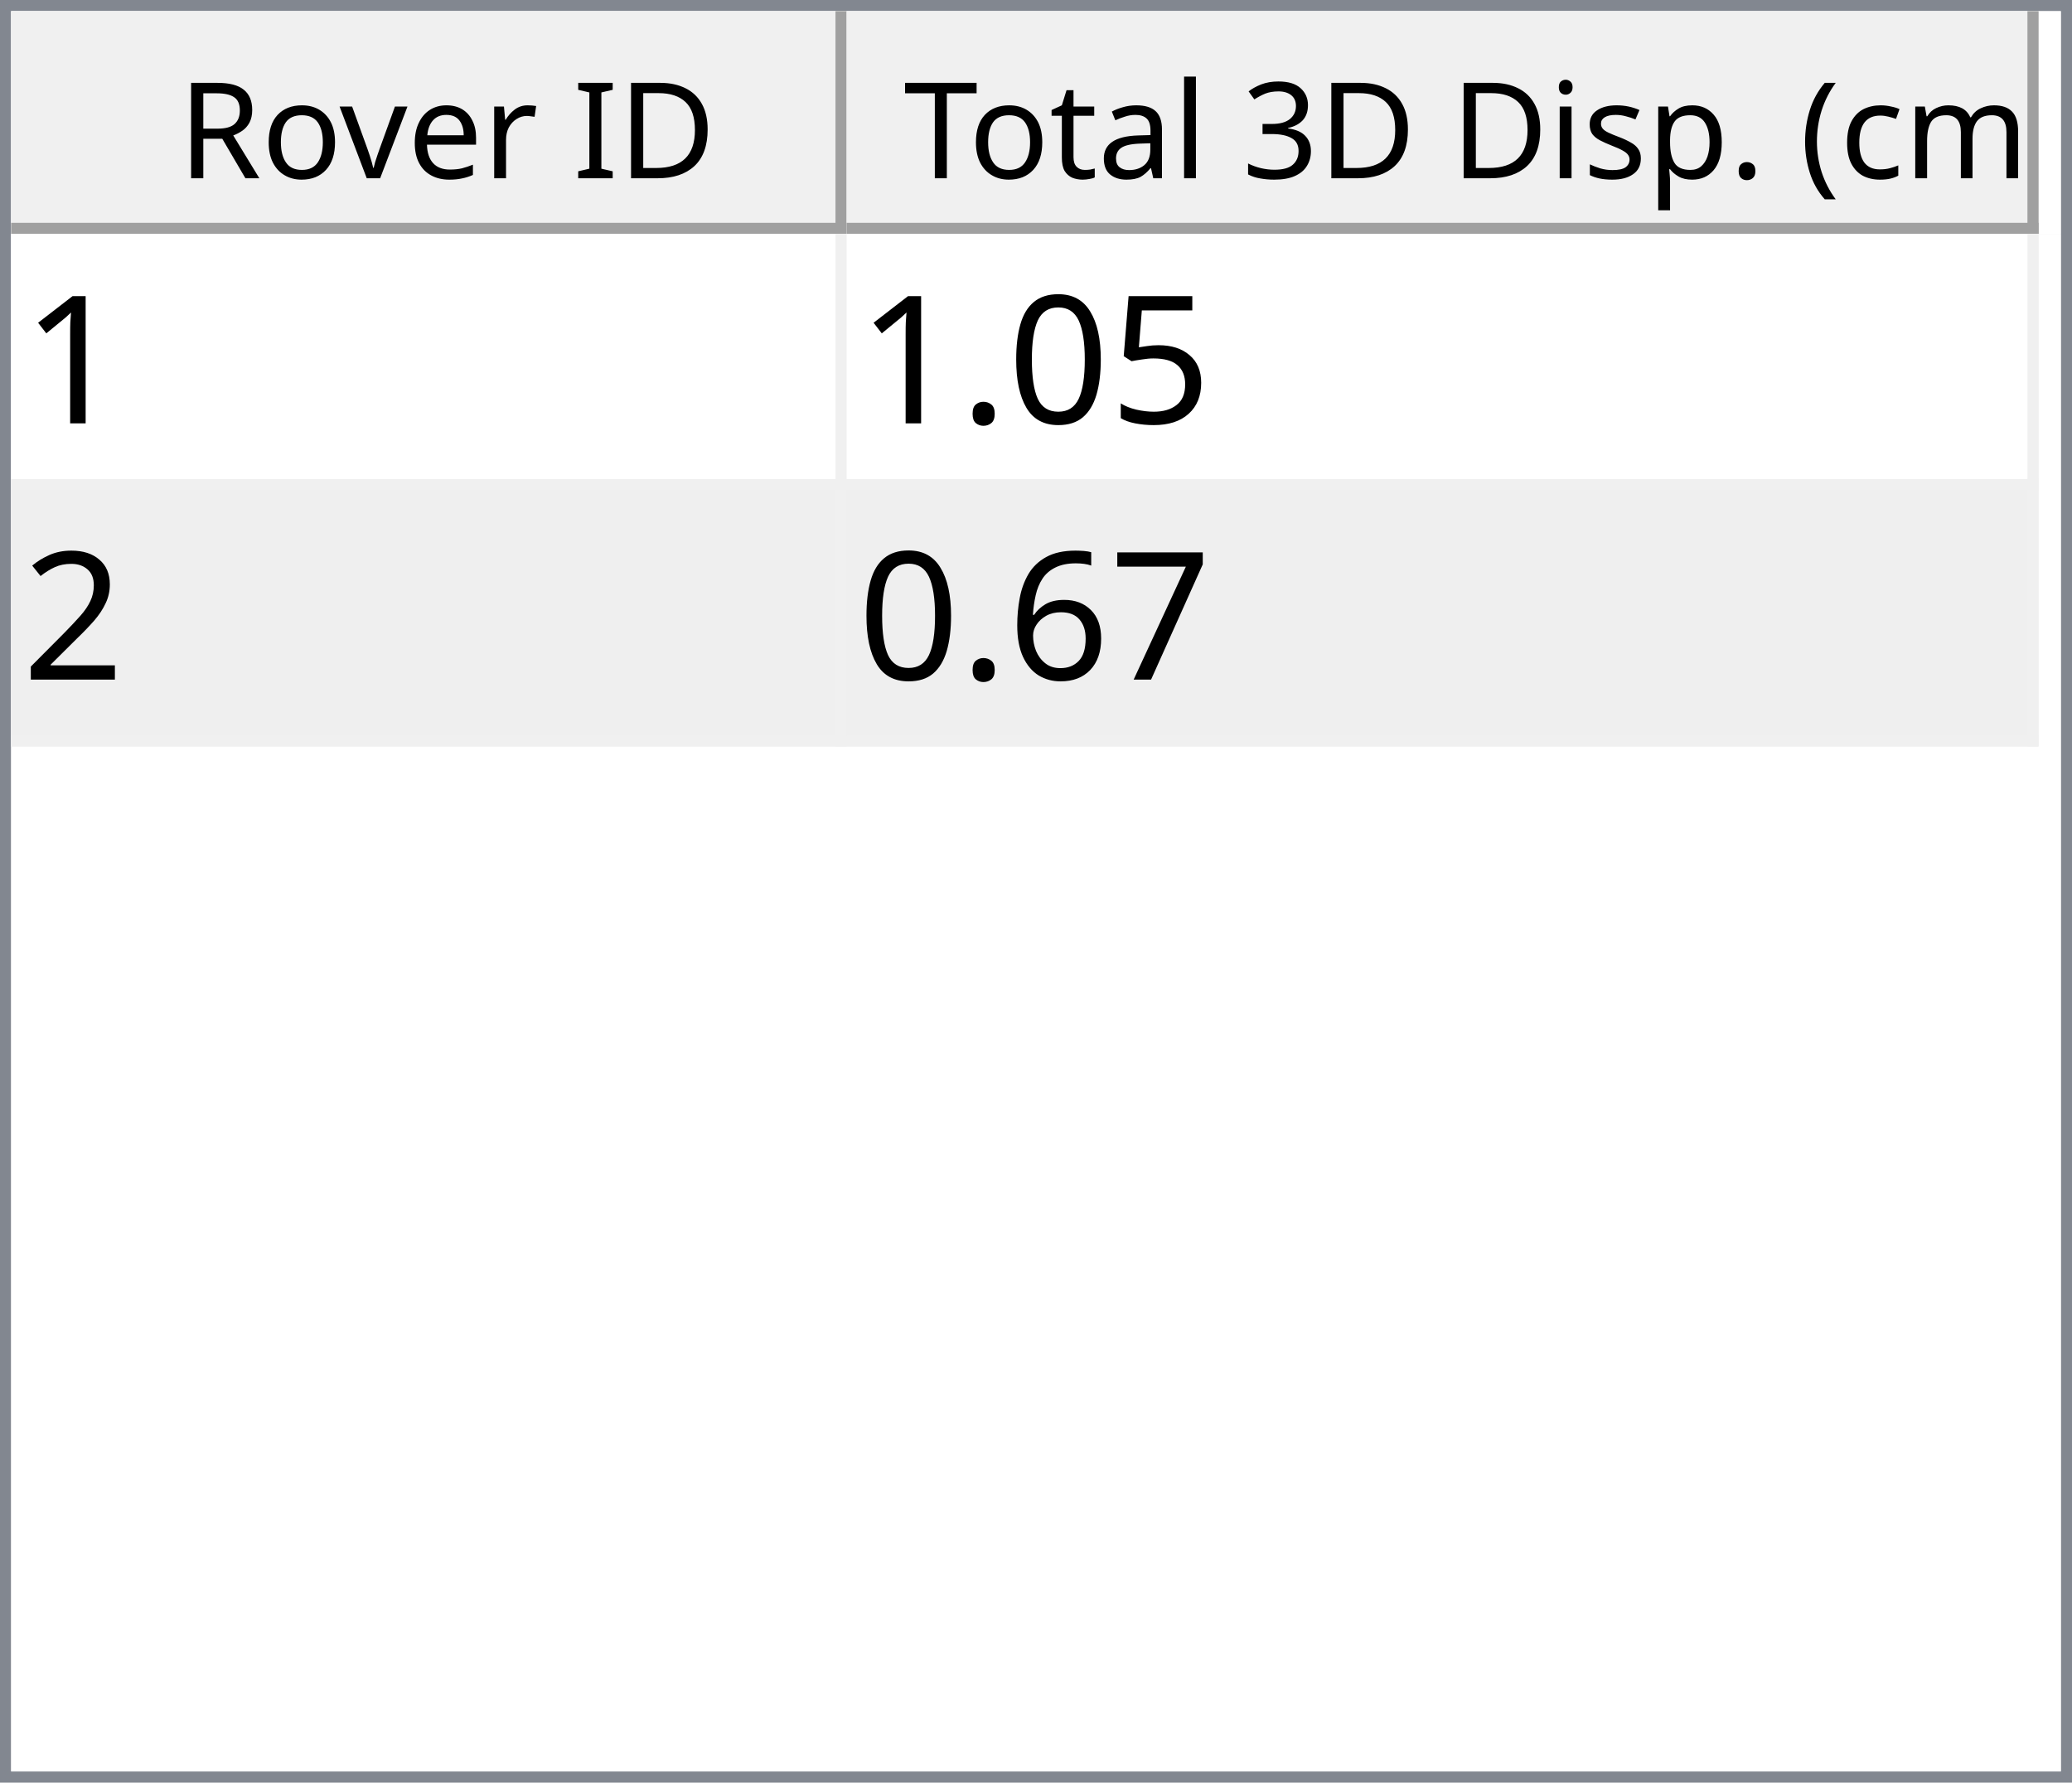
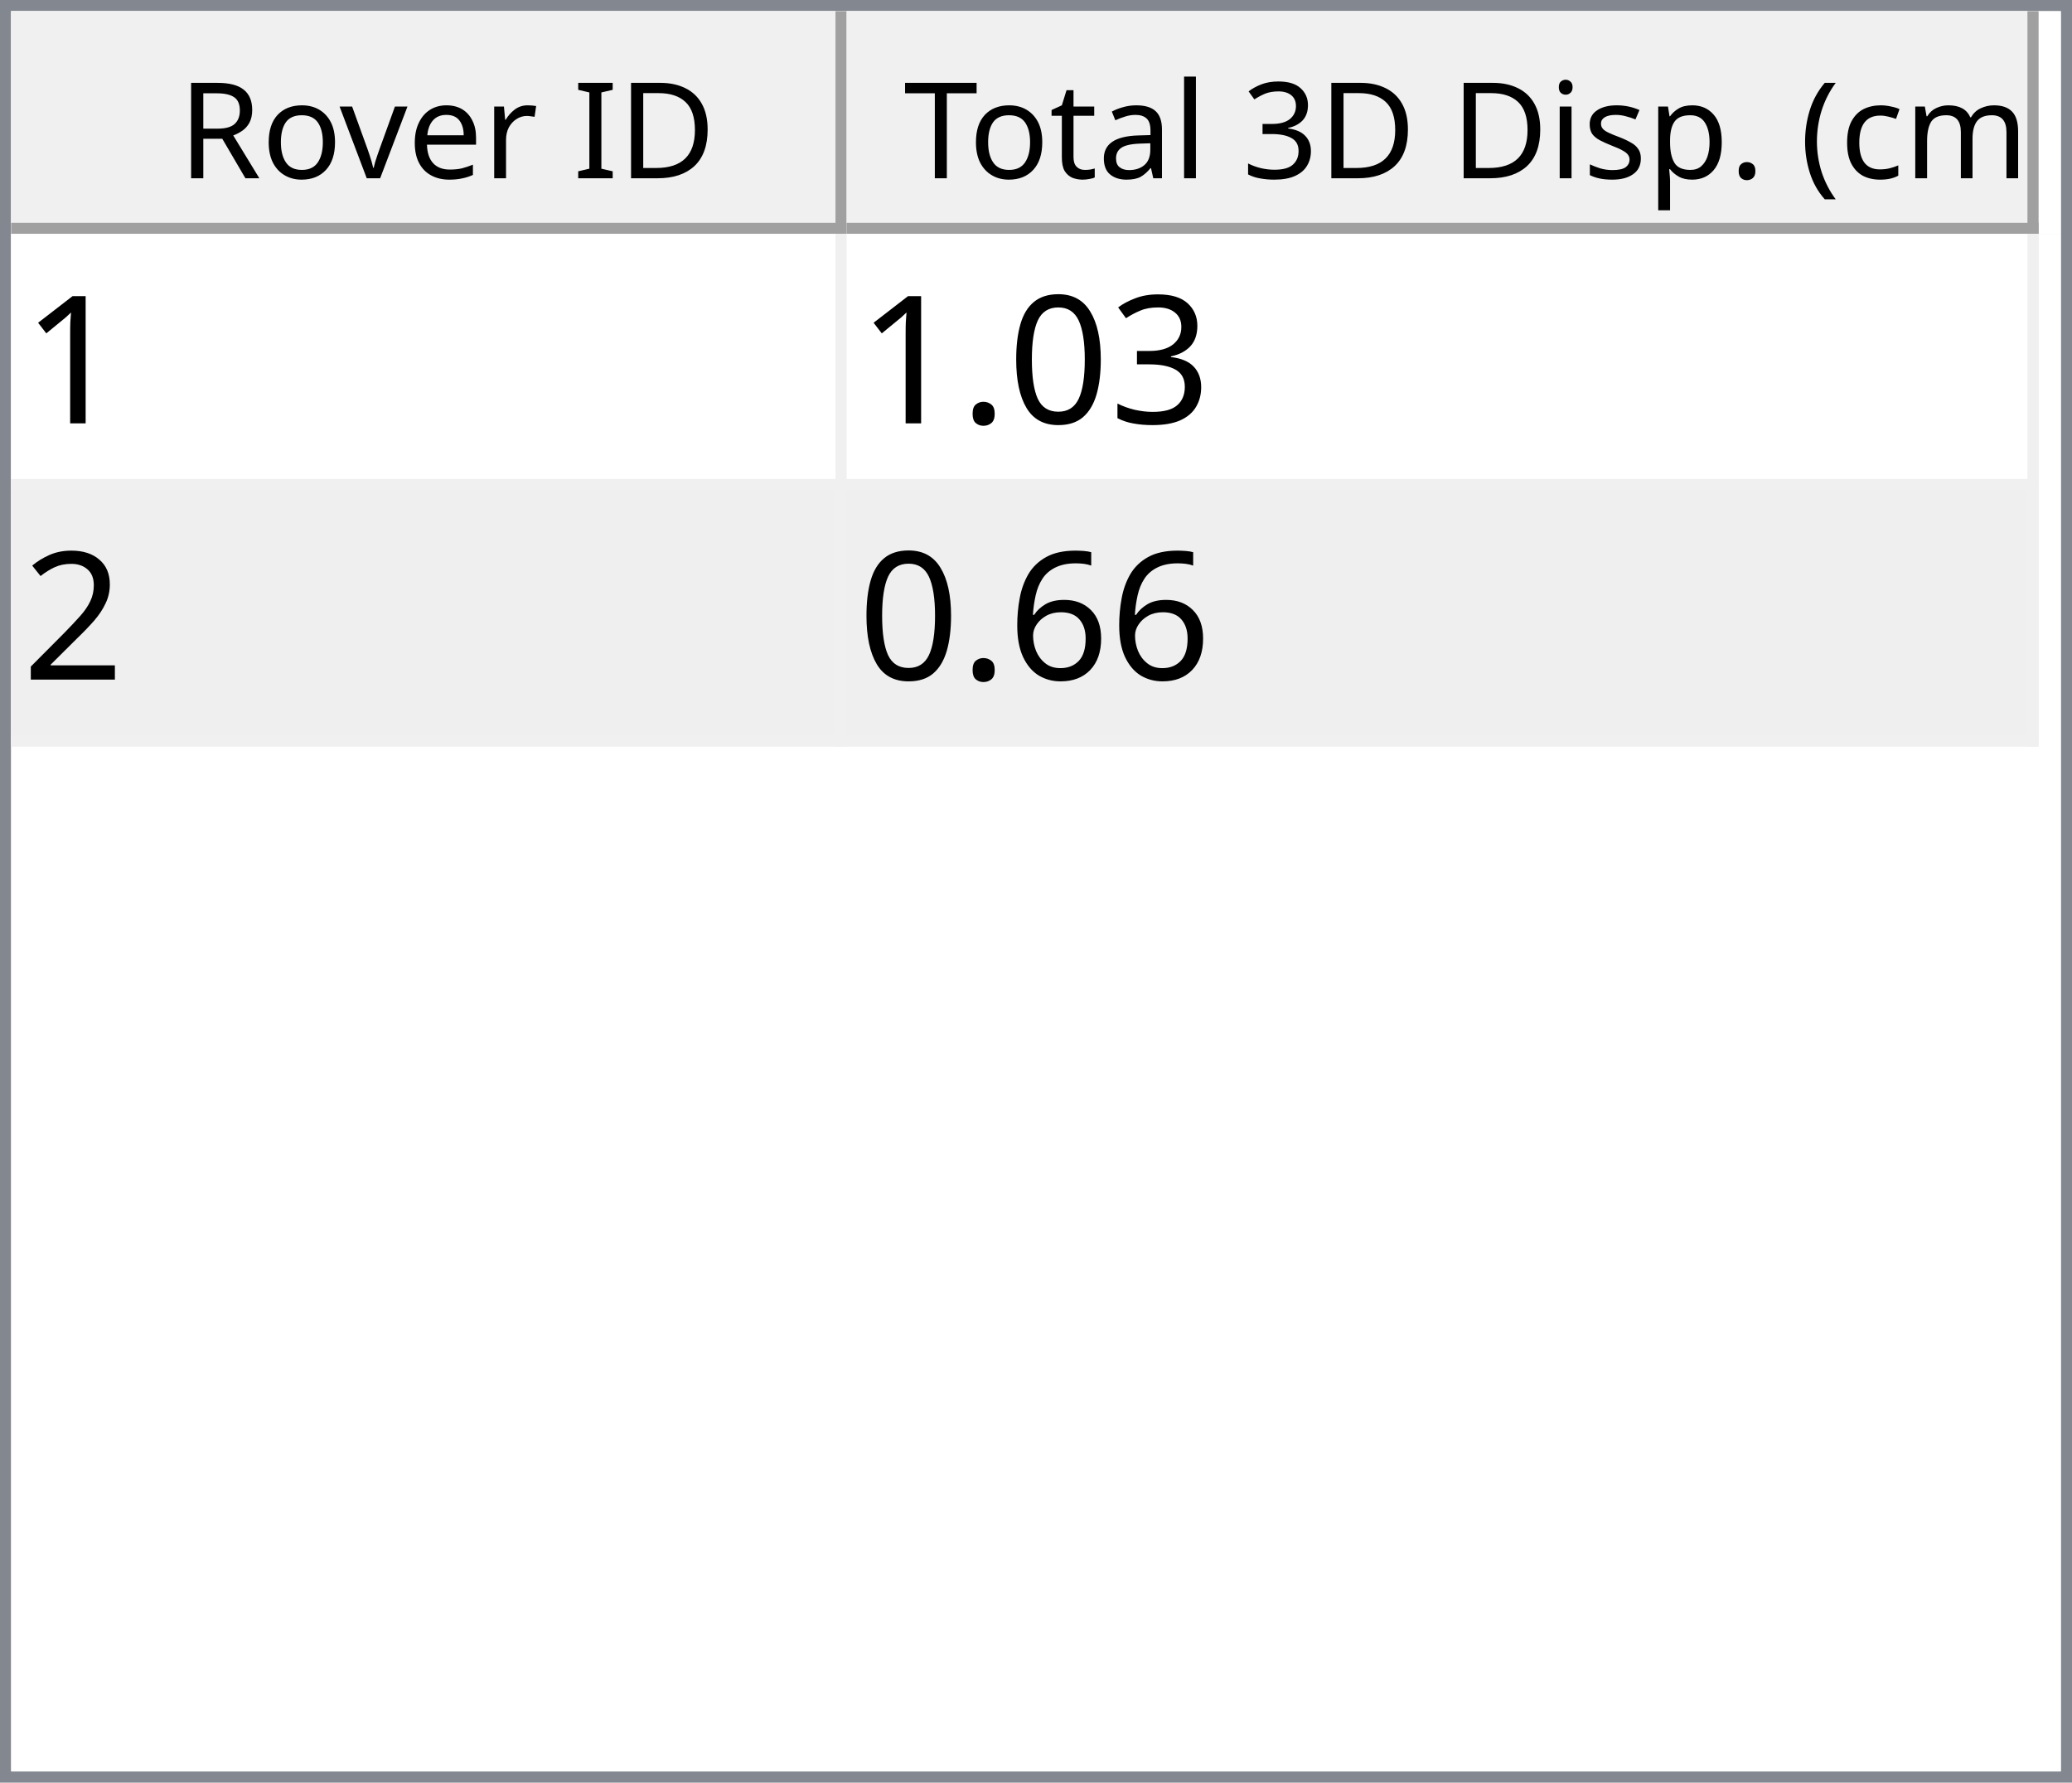
<svg xmlns="http://www.w3.org/2000/svg" style="fill-opacity:1; color-rendering:auto; color-interpolation:auto; text-rendering:auto; stroke:black; stroke-linecap:square; stroke-miterlimit:10; shape-rendering:auto; stroke-opacity:1; fill:black; stroke-dasharray:none; font-weight:normal; stroke-width:1; font-family:'Dialog'; font-style:normal; stroke-linejoin:miter; font-size:12px; stroke-dashoffset:0; image-rendering:auto;" width="186" height="160">
  <defs id="genericDefs" />
  <g>
    <defs id="defs1">
      <clipPath clipPathUnits="userSpaceOnUse" id="clipPath1">
        <path d="M0 0 L186 0 L186 160 L0 160 L0 0 Z" />
      </clipPath>
      <clipPath clipPathUnits="userSpaceOnUse" id="clipPath2">
        <path d="M0 0 L0 160 L186 160 L186 0 Z" />
      </clipPath>
      <clipPath clipPathUnits="userSpaceOnUse" id="clipPath3">
        <path d="M0 0 L0 20 L184 20 L184 0 Z" />
      </clipPath>
      <clipPath clipPathUnits="userSpaceOnUse" id="clipPath4">
        <path d="M0 0 L0 20 L75 20 L75 0 Z" />
      </clipPath>
      <clipPath clipPathUnits="userSpaceOnUse" id="clipPath5">
        <path d="M1 1 L1 19 L74 19 L74 1 Z" />
      </clipPath>
      <clipPath clipPathUnits="userSpaceOnUse" id="clipPath6">
        <path d="M0 0 L0 18 L73 18 L73 0 Z" />
      </clipPath>
      <clipPath clipPathUnits="userSpaceOnUse" id="clipPath7">
        <path d="M-0.5 -0.5 L-0.5 19.5 L74.5 19.5 L74.5 -0.5 Z" />
      </clipPath>
      <clipPath clipPathUnits="userSpaceOnUse" id="clipPath8">
        <path d="M0 0 L0 20 L107 20 L107 0 Z" />
      </clipPath>
      <clipPath clipPathUnits="userSpaceOnUse" id="clipPath9">
        <path d="M1 1 L1 19 L106 19 L106 1 Z" />
      </clipPath>
      <clipPath clipPathUnits="userSpaceOnUse" id="clipPath10">
        <path d="M0 0 L0 18 L105 18 L105 0 Z" />
      </clipPath>
      <clipPath clipPathUnits="userSpaceOnUse" id="clipPath11">
        <path d="M-0.5 -0.5 L-0.5 19.5 L106.5 19.5 L106.5 -0.5 Z" />
      </clipPath>
      <clipPath clipPathUnits="userSpaceOnUse" id="clipPath12">
        <path d="M0 0 L0 138 L184 138 L184 0 Z" />
      </clipPath>
      <clipPath clipPathUnits="userSpaceOnUse" id="clipPath13">
        <path d="M0 0 L0 46 L182 46 L182 0 Z" />
      </clipPath>
      <clipPath clipPathUnits="userSpaceOnUse" id="clipPath14">
        <path d="M-0.5 -0.5 L-0.5 45.5 L181.5 45.5 L181.5 -0.5 Z" />
      </clipPath>
      <clipPath clipPathUnits="userSpaceOnUse" id="clipPath15">
        <path d="M0 0 L0 22 L74 22 L74 0 Z" />
      </clipPath>
      <clipPath clipPathUnits="userSpaceOnUse" id="clipPath16">
        <path d="M0 0 L0 22 L106 22 L106 0 Z" />
      </clipPath>
      <font horiz-adv-x="64.551" id="font1">
        <font-face ascent="107.91" descent="25.098" units-per-em="100" style="font-style:normal; font-family:Segoe UI; font-weight:normal;" />
        <missing-glyph horiz-adv-x="64.551" d="M8.109 0 L8.109 68.266 L56.453 68.266 L56.453 0 L8.109 0 ZM15.328 7.234 L49.219 7.234 L49.219 61.031 L15.328 61.031 L15.328 7.234 Z" />
        <glyph unicode="D" horiz-adv-x="70.117" d="M9.188 0 L9.188 70.016 L28.516 70.016 Q65.531 70.016 65.531 35.891 Q65.531 19.672 55.25 9.836 Q44.969 0 27.734 0 L9.188 0 ZM17.391 62.594 L17.391 7.422 L27.828 7.422 Q41.609 7.422 49.273 14.797 Q56.938 22.172 56.938 35.688 Q56.938 62.594 28.328 62.594 L17.391 62.594 Z" />
        <glyph unicode="I" horiz-adv-x="26.611" d="M17.391 0 L9.188 0 L9.188 70.016 L17.391 70.016 L17.391 0 Z" />
        <glyph unicode=" " horiz-adv-x="27.393" d="" />
        <glyph unicode="r" horiz-adv-x="34.766" d="M34.188 41.891 Q32.078 43.5 28.125 43.5 Q23 43.5 19.555 38.672 Q16.109 33.844 16.109 25.484 L16.109 0 L8.109 0 L8.109 50 L16.109 50 L16.109 39.703 L16.312 39.703 Q18.016 44.969 21.531 47.922 Q25.047 50.875 29.391 50.875 Q32.516 50.875 34.188 50.203 L34.188 41.891 Z" />
        <glyph unicode="e" horiz-adv-x="52.295" d="M48.297 23 L12.984 23 Q13.188 14.656 17.484 10.109 Q21.781 5.562 29.297 5.562 Q37.75 5.562 44.828 11.141 L44.828 3.609 Q38.234 -1.172 27.391 -1.172 Q16.797 -1.172 10.742 5.641 Q4.688 12.453 4.688 24.812 Q4.688 36.469 11.305 43.82 Q17.922 51.172 27.734 51.172 Q37.547 51.172 42.922 44.828 Q48.297 38.484 48.297 27.203 L48.297 23 ZM40.094 29.781 Q40.047 36.719 36.75 40.578 Q33.453 44.438 27.594 44.438 Q21.922 44.438 17.969 40.383 Q14.016 36.328 13.094 29.781 L40.094 29.781 Z" />
        <glyph unicode="v" horiz-adv-x="47.9" d="M47.406 50 L27.484 0 L19.625 0 L0.688 50 L9.469 50 L22.172 13.672 Q23.578 9.672 23.922 6.688 L24.125 6.688 Q24.609 10.453 25.688 13.484 L38.969 50 L47.406 50 Z" />
        <glyph unicode="o" horiz-adv-x="58.594" d="M29 -1.172 Q17.922 -1.172 11.305 5.836 Q4.688 12.844 4.688 24.422 Q4.688 37.016 11.57 44.094 Q18.453 51.172 30.172 51.172 Q41.359 51.172 47.633 44.289 Q53.906 37.406 53.906 25.203 Q53.906 13.234 47.141 6.031 Q40.375 -1.172 29 -1.172 ZM29.594 44.438 Q21.875 44.438 17.383 39.188 Q12.891 33.938 12.891 24.703 Q12.891 15.828 17.43 10.695 Q21.969 5.562 29.594 5.562 Q37.359 5.562 41.531 10.594 Q45.703 15.625 45.703 24.906 Q45.703 34.281 41.531 39.359 Q37.359 44.438 29.594 44.438 Z" />
        <glyph unicode="R" horiz-adv-x="59.814" d="M59.375 0 L49.609 0 L37.891 19.625 Q36.281 22.359 34.766 24.289 Q33.25 26.219 31.664 27.438 Q30.078 28.656 28.25 29.219 Q26.422 29.781 24.125 29.781 L17.391 29.781 L17.391 0 L9.188 0 L9.188 70.016 L30.078 70.016 Q34.672 70.016 38.555 68.867 Q42.438 67.719 45.289 65.375 Q48.141 63.031 49.758 59.547 Q51.375 56.062 51.375 51.375 Q51.375 47.703 50.273 44.656 Q49.172 41.609 47.148 39.211 Q45.125 36.812 42.266 35.133 Q39.406 33.453 35.844 32.516 L35.844 32.328 Q37.594 31.547 38.891 30.547 Q40.188 29.547 41.359 28.18 Q42.531 26.812 43.68 25.078 Q44.828 23.344 46.234 21.047 L59.375 0 ZM17.391 62.594 L17.391 37.203 L28.516 37.203 Q31.594 37.203 34.203 38.133 Q36.812 39.062 38.719 40.797 Q40.625 42.531 41.703 45.047 Q42.781 47.562 42.781 50.688 Q42.781 56.297 39.141 59.445 Q35.5 62.594 28.609 62.594 L17.391 62.594 Z" />
        <glyph unicode=")" horiz-adv-x="30.176" d="M8.297 -15.922 L1.172 -15.922 Q16.406 2.344 16.406 26.812 Q16.406 51.469 1.078 70.016 L8.297 70.016 Q23.531 52.156 23.531 26.703 Q23.531 1.375 8.297 -15.922 Z" />
        <glyph unicode="m" horiz-adv-x="86.133" d="M79.109 0 L71.094 0 L71.094 28.719 Q71.094 37.016 68.531 40.727 Q65.969 44.438 59.906 44.438 Q54.781 44.438 51.195 39.75 Q47.609 35.062 47.609 28.516 L47.609 0 L39.594 0 L39.594 29.688 Q39.594 44.438 28.219 44.438 Q22.953 44.438 19.531 40.016 Q16.109 35.594 16.109 28.516 L16.109 0 L8.109 0 L8.109 50 L16.109 50 L16.109 42.094 L16.312 42.094 Q21.625 51.172 31.844 51.172 Q36.969 51.172 40.773 48.312 Q44.578 45.453 46 40.828 Q51.562 51.172 62.594 51.172 Q79.109 51.172 79.109 30.812 L79.109 0 Z" />
        <glyph unicode="c" horiz-adv-x="46.191" d="M42.188 2.297 Q36.422 -1.172 28.516 -1.172 Q17.828 -1.172 11.258 5.789 Q4.688 12.75 4.688 23.828 Q4.688 36.188 11.766 43.68 Q18.844 51.172 30.672 51.172 Q37.25 51.172 42.281 48.734 L42.281 40.531 Q36.719 44.438 30.375 44.438 Q22.703 44.438 17.797 38.945 Q12.891 33.453 12.891 24.516 Q12.891 15.719 17.508 10.641 Q22.125 5.562 29.891 5.562 Q36.422 5.562 42.188 9.906 L42.188 2.297 Z" />
        <glyph unicode="(" horiz-adv-x="30.176" d="M29.109 -15.922 L21.969 -15.922 Q6.844 1.375 6.844 26.703 Q6.844 52.156 21.969 70.016 L29.203 70.016 Q13.875 51.469 13.875 26.812 Q13.875 2.344 29.109 -15.922 Z" />
        <glyph unicode="." horiz-adv-x="21.68" d="M10.891 -1.078 Q8.641 -1.078 7.055 0.539 Q5.469 2.156 5.469 4.391 Q5.469 6.641 7.055 8.273 Q8.641 9.906 10.891 9.906 Q13.188 9.906 14.797 8.273 Q16.406 6.641 16.406 4.391 Q16.406 2.156 14.797 0.539 Q13.188 -1.078 10.891 -1.078 Z" />
        <glyph unicode="p" horiz-adv-x="58.789" d="M16.312 7.234 L16.109 7.234 L16.109 -23 L8.109 -23 L8.109 50 L16.109 50 L16.109 41.219 L16.312 41.219 Q22.219 51.172 33.594 51.172 Q43.266 51.172 48.688 44.461 Q54.109 37.75 54.109 26.469 Q54.109 13.922 48 6.375 Q41.891 -1.172 31.297 -1.172 Q21.578 -1.172 16.312 7.234 ZM16.109 27.391 L16.109 20.406 Q16.109 14.203 20.141 9.883 Q24.172 5.562 30.375 5.562 Q37.641 5.562 41.773 11.133 Q45.906 16.703 45.906 26.609 Q45.906 34.969 42.047 39.703 Q38.188 44.438 31.594 44.438 Q24.609 44.438 20.359 39.578 Q16.109 34.719 16.109 27.391 Z" />
        <glyph unicode="s" horiz-adv-x="42.432" d="M5.078 1.812 L5.078 10.406 Q11.625 5.562 19.484 5.562 Q30.031 5.562 30.031 12.594 Q30.031 14.594 29.125 15.992 Q28.219 17.391 26.68 18.461 Q25.141 19.531 23.07 20.383 Q21 21.234 18.609 22.172 Q15.281 23.484 12.766 24.828 Q10.25 26.172 8.57 27.859 Q6.891 29.547 6.031 31.695 Q5.172 33.844 5.172 36.719 Q5.172 40.234 6.789 42.945 Q8.406 45.656 11.086 47.484 Q13.766 49.312 17.211 50.242 Q20.656 51.172 24.312 51.172 Q30.812 51.172 35.938 48.922 L35.938 40.828 Q30.422 44.438 23.25 44.438 Q21 44.438 19.195 43.922 Q17.391 43.406 16.094 42.477 Q14.797 41.547 14.086 40.258 Q13.375 38.969 13.375 37.406 Q13.375 35.453 14.086 34.133 Q14.797 32.812 16.164 31.789 Q17.531 30.766 19.484 29.938 Q21.438 29.109 23.922 28.125 Q27.25 26.859 29.883 25.516 Q32.516 24.172 34.375 22.484 Q36.234 20.797 37.234 18.602 Q38.234 16.406 38.234 13.375 Q38.234 9.672 36.602 6.938 Q34.969 4.203 32.234 2.398 Q29.5 0.594 25.93 -0.289 Q22.359 -1.172 18.453 -1.172 Q10.75 -1.172 5.078 1.812 Z" />
        <glyph unicode="i" horiz-adv-x="24.219" d="M12.203 62.703 Q10.062 62.703 8.547 64.164 Q7.031 65.625 7.031 67.875 Q7.031 70.125 8.547 71.609 Q10.062 73.094 12.203 73.094 Q14.406 73.094 15.945 71.609 Q17.484 70.125 17.484 67.875 Q17.484 65.719 15.945 64.211 Q14.406 62.703 12.203 62.703 ZM16.109 0 L8.109 0 L8.109 50 L16.109 50 L16.109 0 Z" />
        <glyph unicode="3" horiz-adv-x="53.906" d="M46.531 19.828 Q46.531 15.094 44.75 11.211 Q42.969 7.328 39.719 4.57 Q36.469 1.812 31.93 0.297 Q27.391 -1.219 21.922 -1.219 Q11.922 -1.219 6 2.594 L6 11.188 Q13.094 5.609 22.219 5.609 Q25.875 5.609 28.828 6.539 Q31.781 7.469 33.906 9.227 Q36.031 10.984 37.18 13.477 Q38.328 15.969 38.328 19.094 Q38.328 32.812 18.797 32.812 L12.984 32.812 L12.984 39.594 L18.5 39.594 Q35.797 39.594 35.797 52.484 Q35.797 64.406 22.609 64.406 Q15.188 64.406 8.688 59.422 L8.688 67.188 Q15.375 71.188 24.609 71.188 Q29 71.188 32.57 69.969 Q36.141 68.75 38.68 66.555 Q41.219 64.359 42.609 61.281 Q44 58.203 44 54.5 Q44 40.672 30.031 36.719 L30.031 36.531 Q33.594 36.141 36.625 34.797 Q39.656 33.453 41.852 31.305 Q44.047 29.156 45.289 26.25 Q46.531 23.344 46.531 19.828 Z" />
        <glyph unicode="l" horiz-adv-x="24.219" d="M16.109 0 L8.109 0 L8.109 74.031 L16.109 74.031 L16.109 0 Z" />
        <glyph unicode="a" horiz-adv-x="50.879" d="M43.891 0 L35.891 0 L35.891 7.812 L35.688 7.812 Q30.469 -1.172 20.312 -1.172 Q12.844 -1.172 8.617 2.781 Q4.391 6.734 4.391 13.281 Q4.391 27.297 20.906 29.594 L35.891 31.688 Q35.891 44.438 25.594 44.438 Q16.547 44.438 9.281 38.281 L9.281 46.484 Q16.656 51.172 26.266 51.172 Q43.891 51.172 43.891 32.516 L43.891 0 ZM35.891 25.297 L23.828 23.641 Q18.266 22.859 15.43 20.875 Q12.594 18.891 12.594 13.875 Q12.594 10.203 15.211 7.883 Q17.828 5.562 22.172 5.562 Q28.125 5.562 32.008 9.742 Q35.891 13.922 35.891 20.312 L35.891 25.297 Z" />
        <glyph unicode="t" horiz-adv-x="33.887" d="M31.297 0.484 Q28.469 -1.078 23.828 -1.078 Q10.688 -1.078 10.688 13.578 L10.688 43.172 L2.094 43.172 L2.094 50 L10.688 50 L10.688 62.203 L18.703 64.797 L18.703 50 L31.297 50 L31.297 43.172 L18.703 43.172 L18.703 14.984 Q18.703 9.969 20.414 7.82 Q22.125 5.672 26.078 5.672 Q29.109 5.672 31.297 7.328 L31.297 0.484 Z" />
        <glyph unicode="T" horiz-adv-x="52.393" d="M50.594 62.594 L30.375 62.594 L30.375 0 L22.172 0 L22.172 62.594 L2 62.594 L2 70.016 L50.594 70.016 L50.594 62.594 Z" />
      </font>
      <font horiz-adv-x="75.0" id="font2">
        <font-face ascent="100.537" descent="21.973" units-per-em="100" style="font-style:normal; font-family:sans-serif; font-weight:normal;" />
        <missing-glyph horiz-adv-x="75.0" d="M12.5 0 L12.5 62.5 L62.5 62.5 L62.5 0 L12.5 0 ZM14.062 1.562 L60.938 1.562 L60.938 60.938 L14.062 60.938 L14.062 1.562 Z" />
        <glyph unicode="1" horiz-adv-x="55.615" d="M37.25 0 L28.469 0 L28.469 56 Q25.297 52.984 20.141 49.953 Q14.984 46.922 10.891 45.406 L10.891 53.906 Q18.266 57.375 23.781 62.305 Q29.297 67.234 31.594 71.875 L37.25 71.875 L37.25 0 Z" />
-         <glyph unicode="5" horiz-adv-x="55.615" d="M4.156 18.75 L13.375 19.531 Q14.406 12.797 18.141 9.398 Q21.875 6 27.156 6 Q33.5 6 37.891 10.789 Q42.281 15.578 42.281 23.484 Q42.281 31 38.062 35.352 Q33.844 39.703 27 39.703 Q22.75 39.703 19.336 37.773 Q15.922 35.844 13.969 32.766 L5.719 33.844 L12.641 70.609 L48.25 70.609 L48.25 62.203 L19.672 62.203 L15.828 42.969 Q22.266 47.469 29.344 47.469 Q38.719 47.469 45.164 40.969 Q51.609 34.469 51.609 24.266 Q51.609 14.547 45.953 7.469 Q39.062 -1.219 27.156 -1.219 Q17.391 -1.219 11.211 4.25 Q5.031 9.719 4.156 18.75 Z" />
+         <glyph unicode="3" horiz-adv-x="55.615" d="M4.203 18.891 L12.984 20.062 Q14.5 12.594 18.141 9.297 Q21.781 6 27 6 Q33.203 6 37.477 10.297 Q41.75 14.594 41.75 20.953 Q41.75 27 37.797 30.93 Q33.844 34.859 27.734 34.859 Q25.25 34.859 21.531 33.891 L22.516 41.609 Q23.391 41.5 23.922 41.5 Q29.547 41.5 34.039 44.43 Q38.531 47.359 38.531 53.469 Q38.531 58.297 35.258 61.477 Q31.984 64.656 26.812 64.656 Q21.688 64.656 18.266 61.43 Q14.844 58.203 13.875 51.766 L5.078 53.328 Q6.688 62.156 12.398 67.016 Q18.109 71.875 26.609 71.875 Q32.469 71.875 37.398 69.359 Q42.328 66.844 44.945 62.5 Q47.562 58.156 47.562 53.266 Q47.562 48.641 45.07 44.828 Q42.578 41.016 37.703 38.766 Q44.047 37.312 47.562 32.695 Q51.078 28.078 51.078 21.141 Q51.078 11.766 44.242 5.25 Q37.406 -1.266 26.953 -1.266 Q17.531 -1.266 11.305 4.352 Q5.078 9.969 4.203 18.891 Z" />
        <glyph unicode="0" horiz-adv-x="55.615" d="M4.156 35.297 Q4.156 48 6.766 55.742 Q9.375 63.484 14.523 67.68 Q19.672 71.875 27.484 71.875 Q33.25 71.875 37.594 69.555 Q41.938 67.234 44.773 62.867 Q47.609 58.5 49.219 52.227 Q50.828 45.953 50.828 35.297 Q50.828 22.703 48.242 14.969 Q45.656 7.234 40.508 3.008 Q35.359 -1.219 27.484 -1.219 Q17.141 -1.219 11.234 6.203 Q4.156 15.141 4.156 35.297 ZM13.188 35.297 Q13.188 17.672 17.312 11.836 Q21.438 6 27.484 6 Q33.547 6 37.672 11.859 Q41.797 17.719 41.797 35.297 Q41.797 52.984 37.672 58.789 Q33.547 64.594 27.391 64.594 Q21.344 64.594 17.719 59.469 Q13.188 52.938 13.188 35.297 Z" />
        <glyph unicode="." horiz-adv-x="27.783" d="M9.078 0 L9.078 10.016 L19.094 10.016 L19.094 0 L9.078 0 Z" />
        <glyph unicode="2" horiz-adv-x="55.615" d="M50.344 8.453 L50.344 0 L3.031 0 Q2.938 3.172 4.047 6.109 Q5.859 10.938 9.836 15.625 Q13.812 20.312 21.344 26.469 Q33.016 36.031 37.117 41.625 Q41.219 47.219 41.219 52.203 Q41.219 57.422 37.477 61.008 Q33.734 64.594 27.734 64.594 Q21.391 64.594 17.578 60.789 Q13.766 56.984 13.719 50.25 L4.688 51.172 Q5.609 61.281 11.664 66.578 Q17.719 71.875 27.938 71.875 Q38.234 71.875 44.242 66.164 Q50.25 60.453 50.25 52 Q50.25 47.703 48.492 43.555 Q46.734 39.406 42.656 34.812 Q38.578 30.219 29.109 22.219 Q21.188 15.578 18.945 13.211 Q16.703 10.844 15.234 8.453 L50.344 8.453 Z" />
-         <glyph unicode="7" horiz-adv-x="55.615" d="M4.734 62.203 L4.734 70.656 L51.078 70.656 L51.078 63.812 Q44.234 56.547 37.523 44.484 Q30.812 32.422 27.156 19.672 Q24.516 10.688 23.781 0 L14.75 0 Q14.891 8.453 18.062 20.414 Q21.234 32.375 27.172 43.484 Q33.109 54.594 39.797 62.203 L4.734 62.203 Z" />
        <glyph unicode="6" horiz-adv-x="55.615" d="M49.75 54.047 L41.016 53.375 Q39.844 58.547 37.703 60.891 Q34.125 64.656 28.906 64.656 Q24.703 64.656 21.531 62.312 Q17.391 59.281 14.992 53.469 Q12.594 47.656 12.5 36.922 Q15.672 41.75 20.266 44.094 Q24.859 46.438 29.891 46.438 Q38.672 46.438 44.852 39.969 Q51.031 33.5 51.031 23.25 Q51.031 16.5 48.125 10.719 Q45.219 4.938 40.141 1.859 Q35.062 -1.219 28.609 -1.219 Q17.625 -1.219 10.695 6.859 Q3.766 14.938 3.766 33.5 Q3.766 54.25 11.422 63.672 Q18.109 71.875 29.438 71.875 Q37.891 71.875 43.289 67.141 Q48.688 62.406 49.75 54.047 ZM13.875 23.188 Q13.875 18.656 15.797 14.508 Q17.719 10.359 21.188 8.18 Q24.656 6 28.469 6 Q34.031 6 38.039 10.492 Q42.047 14.984 42.047 22.703 Q42.047 30.125 38.086 34.398 Q34.125 38.672 28.125 38.672 Q22.172 38.672 18.023 34.398 Q13.875 30.125 13.875 23.188 Z" />
      </font>
    </defs>
    <g style="fill:white; stroke:white;">
      <rect x="0" y="0" width="186" style="clip-path:url(#clipPath1); stroke:none;" height="160" />
    </g>
    <g style="fill:white; text-rendering:optimizeSpeed; color-rendering:optimizeSpeed; image-rendering:optimizeSpeed; shape-rendering:crispEdges; stroke:white; color-interpolation:sRGB;">
      <rect x="0" width="186" height="160" y="0" style="stroke:none;" />
      <path style="stroke:none;" d="M0 160 L186 160 L186 0 L0 0 Z" />
    </g>
    <g style="fill:rgb(240,240,240); font-family:'Segoe UI'; stroke:rgb(240,240,240);">
      <rect x="0" y="0" width="186" style="clip-path:url(#clipPath2); stroke:none;" height="160" />
    </g>
    <g style="fill:rgb(130,135,144); font-family:'Segoe UI'; stroke:rgb(130,135,144);">
      <path d="M0 0 L186 0 L186 160 L0 160 L0 0 ZM1 1 L185 1 L185 159 L1 159 L1 1 Z" style="fill-rule:evenodd; clip-path:url(#clipPath2); stroke:none;" />
    </g>
    <g style="fill:white; font-family:'Segoe UI'; stroke:white;" transform="translate(1,1)">
      <rect x="0" y="0" width="184" style="clip-path:url(#clipPath3); stroke:none;" height="20" />
    </g>
    <g style="fill:rgb(240,240,240); font-family:'Segoe UI'; stroke:rgb(240,240,240);" transform="translate(1,1)">
      <rect x="0" y="0" width="75" style="clip-path:url(#clipPath4); stroke:none;" height="20" />
    </g>
    <g style="font-family:'Segoe UI';" transform="translate(2,2)">
      <text x="14" xml:space="preserve" y="14" style="clip-path:url(#clipPath6); stroke:none;">Rover ID</text>
    </g>
    <g style="fill:rgb(160,160,160); font-family:'Segoe UI'; stroke:rgb(160,160,160); stroke-linejoin:bevel;" transform="translate(1.5,1.5)">
      <line x1="74" x2="74" y1="0" style="fill:none; clip-path:url(#clipPath7);" y2="19" />
    </g>
    <g style="fill:rgb(160,160,160); font-family:'Segoe UI'; stroke:rgb(160,160,160); stroke-linejoin:bevel;" transform="matrix(1,0,0,1,1,1) translate(0.5,0.5)">
      <line x1="0" x2="74" y1="19" style="fill:none; clip-path:url(#clipPath7);" y2="19" />
    </g>
    <g style="fill:rgb(240,240,240); font-family:'Segoe UI'; stroke:rgb(240,240,240);" transform="translate(76,1)">
      <rect x="0" y="0" width="107" style="clip-path:url(#clipPath8); stroke:none;" height="20" />
    </g>
    <g style="font-family:'Segoe UI';" transform="translate(77,2)">
      <text x="1" xml:space="preserve" y="14" style="clip-path:url(#clipPath10); stroke:none;"> Total 3D Disp. (cm)</text>
    </g>
    <g style="fill:rgb(160,160,160); font-family:'Segoe UI'; stroke:rgb(160,160,160); stroke-linejoin:bevel;" transform="translate(76.5,1.5)">
      <line x1="106" x2="106" y1="0" style="fill:none; clip-path:url(#clipPath11);" y2="19" />
    </g>
    <g style="fill:rgb(160,160,160); font-family:'Segoe UI'; stroke:rgb(160,160,160); stroke-linejoin:bevel;" transform="matrix(1,0,0,1,76,1) translate(0.5,0.5)">
      <line x1="0" x2="106" y1="19" style="fill:none; clip-path:url(#clipPath11);" y2="19" />
    </g>
    <g style="fill:white; font-family:'Segoe UI'; stroke:white;" transform="translate(1,21)">
      <rect x="0" y="0" width="184" style="clip-path:url(#clipPath12); stroke:none;" height="138" />
    </g>
    <g style="fill:rgb(240,240,240); font-size:16px; font-family:sans-serif; stroke:rgb(240,240,240);" transform="translate(1,21)">
      <rect x="0" y="0" width="182" style="clip-path:url(#clipPath13); stroke:none;" height="46" />
      <line transform="translate(0.5,0.5)" x1="0" x2="181" y1="22" style="clip-path:url(#clipPath14); fill:none; stroke-linejoin:bevel;" y2="22" />
    </g>
    <g transform="matrix(1,0,0,1,1,21) translate(0.5,0.5)" style="fill:rgb(240,240,240); font-size:16px; font-family:sans-serif; stroke:rgb(240,240,240); stroke-linejoin:bevel;">
      <line x1="0" x2="181" y1="45" style="fill:none; clip-path:url(#clipPath14);" y2="45" />
    </g>
    <g transform="matrix(1,0,0,1,1,21) translate(0.5,0.5)" style="fill:rgb(240,240,240); font-size:16px; font-family:sans-serif; stroke:rgb(240,240,240); stroke-linejoin:bevel;">
      <line x1="74" x2="74" y1="0" style="fill:none; clip-path:url(#clipPath14);" y2="45" />
    </g>
    <g transform="matrix(1,0,0,1,1,21) translate(0.5,0.5)" style="fill:rgb(240,240,240); font-size:16px; font-family:sans-serif; stroke:rgb(240,240,240); stroke-linejoin:bevel;">
      <line x1="181" x2="181" y1="0" style="fill:none; clip-path:url(#clipPath14);" y2="45" />
    </g>
    <g style="fill:white; font-size:16px; font-family:sans-serif; stroke:white;" transform="matrix(1,0,0,1,1,21)">
      <rect x="0" y="0" width="74" style="clip-path:url(#clipPath15); stroke:none;" height="22" />
      <text x="1" y="17" style="fill:black; clip-path:url(#clipPath15); stroke:none;" xml:space="preserve">1</text>
    </g>
    <g style="fill:white; font-size:16px; font-family:sans-serif; stroke:white;" transform="matrix(1,0,0,1,1,21) translate(75,0)">
      <rect x="0" y="0" width="106" style="clip-path:url(#clipPath16); stroke:none;" height="22" />
-       <text x="1" y="17" style="fill:black; clip-path:url(#clipPath16); stroke:none;" xml:space="preserve">1.05</text>
+       <text x="1" y="17" style="fill:black; clip-path:url(#clipPath16); stroke:none;" xml:space="preserve">1.03</text>
    </g>
    <g style="fill:rgb(239,239,239); font-size:16px; font-family:sans-serif; stroke:rgb(239,239,239);" transform="matrix(1,0,0,1,1,21) translate(0,23)">
      <rect x="0" y="0" width="74" style="clip-path:url(#clipPath15); stroke:none;" height="22" />
      <text x="1" y="17" style="fill:black; clip-path:url(#clipPath15); stroke:none;" xml:space="preserve">2</text>
    </g>
    <g style="fill:rgb(239,239,239); font-size:16px; font-family:sans-serif; stroke:rgb(239,239,239);" transform="matrix(1,0,0,1,1,21) translate(75,23)">
      <rect x="0" y="0" width="106" style="clip-path:url(#clipPath16); stroke:none;" height="22" />
-       <text x="1" y="17" style="fill:black; clip-path:url(#clipPath16); stroke:none;" xml:space="preserve">0.67</text>
+       <text x="1" y="17" style="fill:black; clip-path:url(#clipPath16); stroke:none;" xml:space="preserve">0.66</text>
    </g>
  </g>
</svg>
